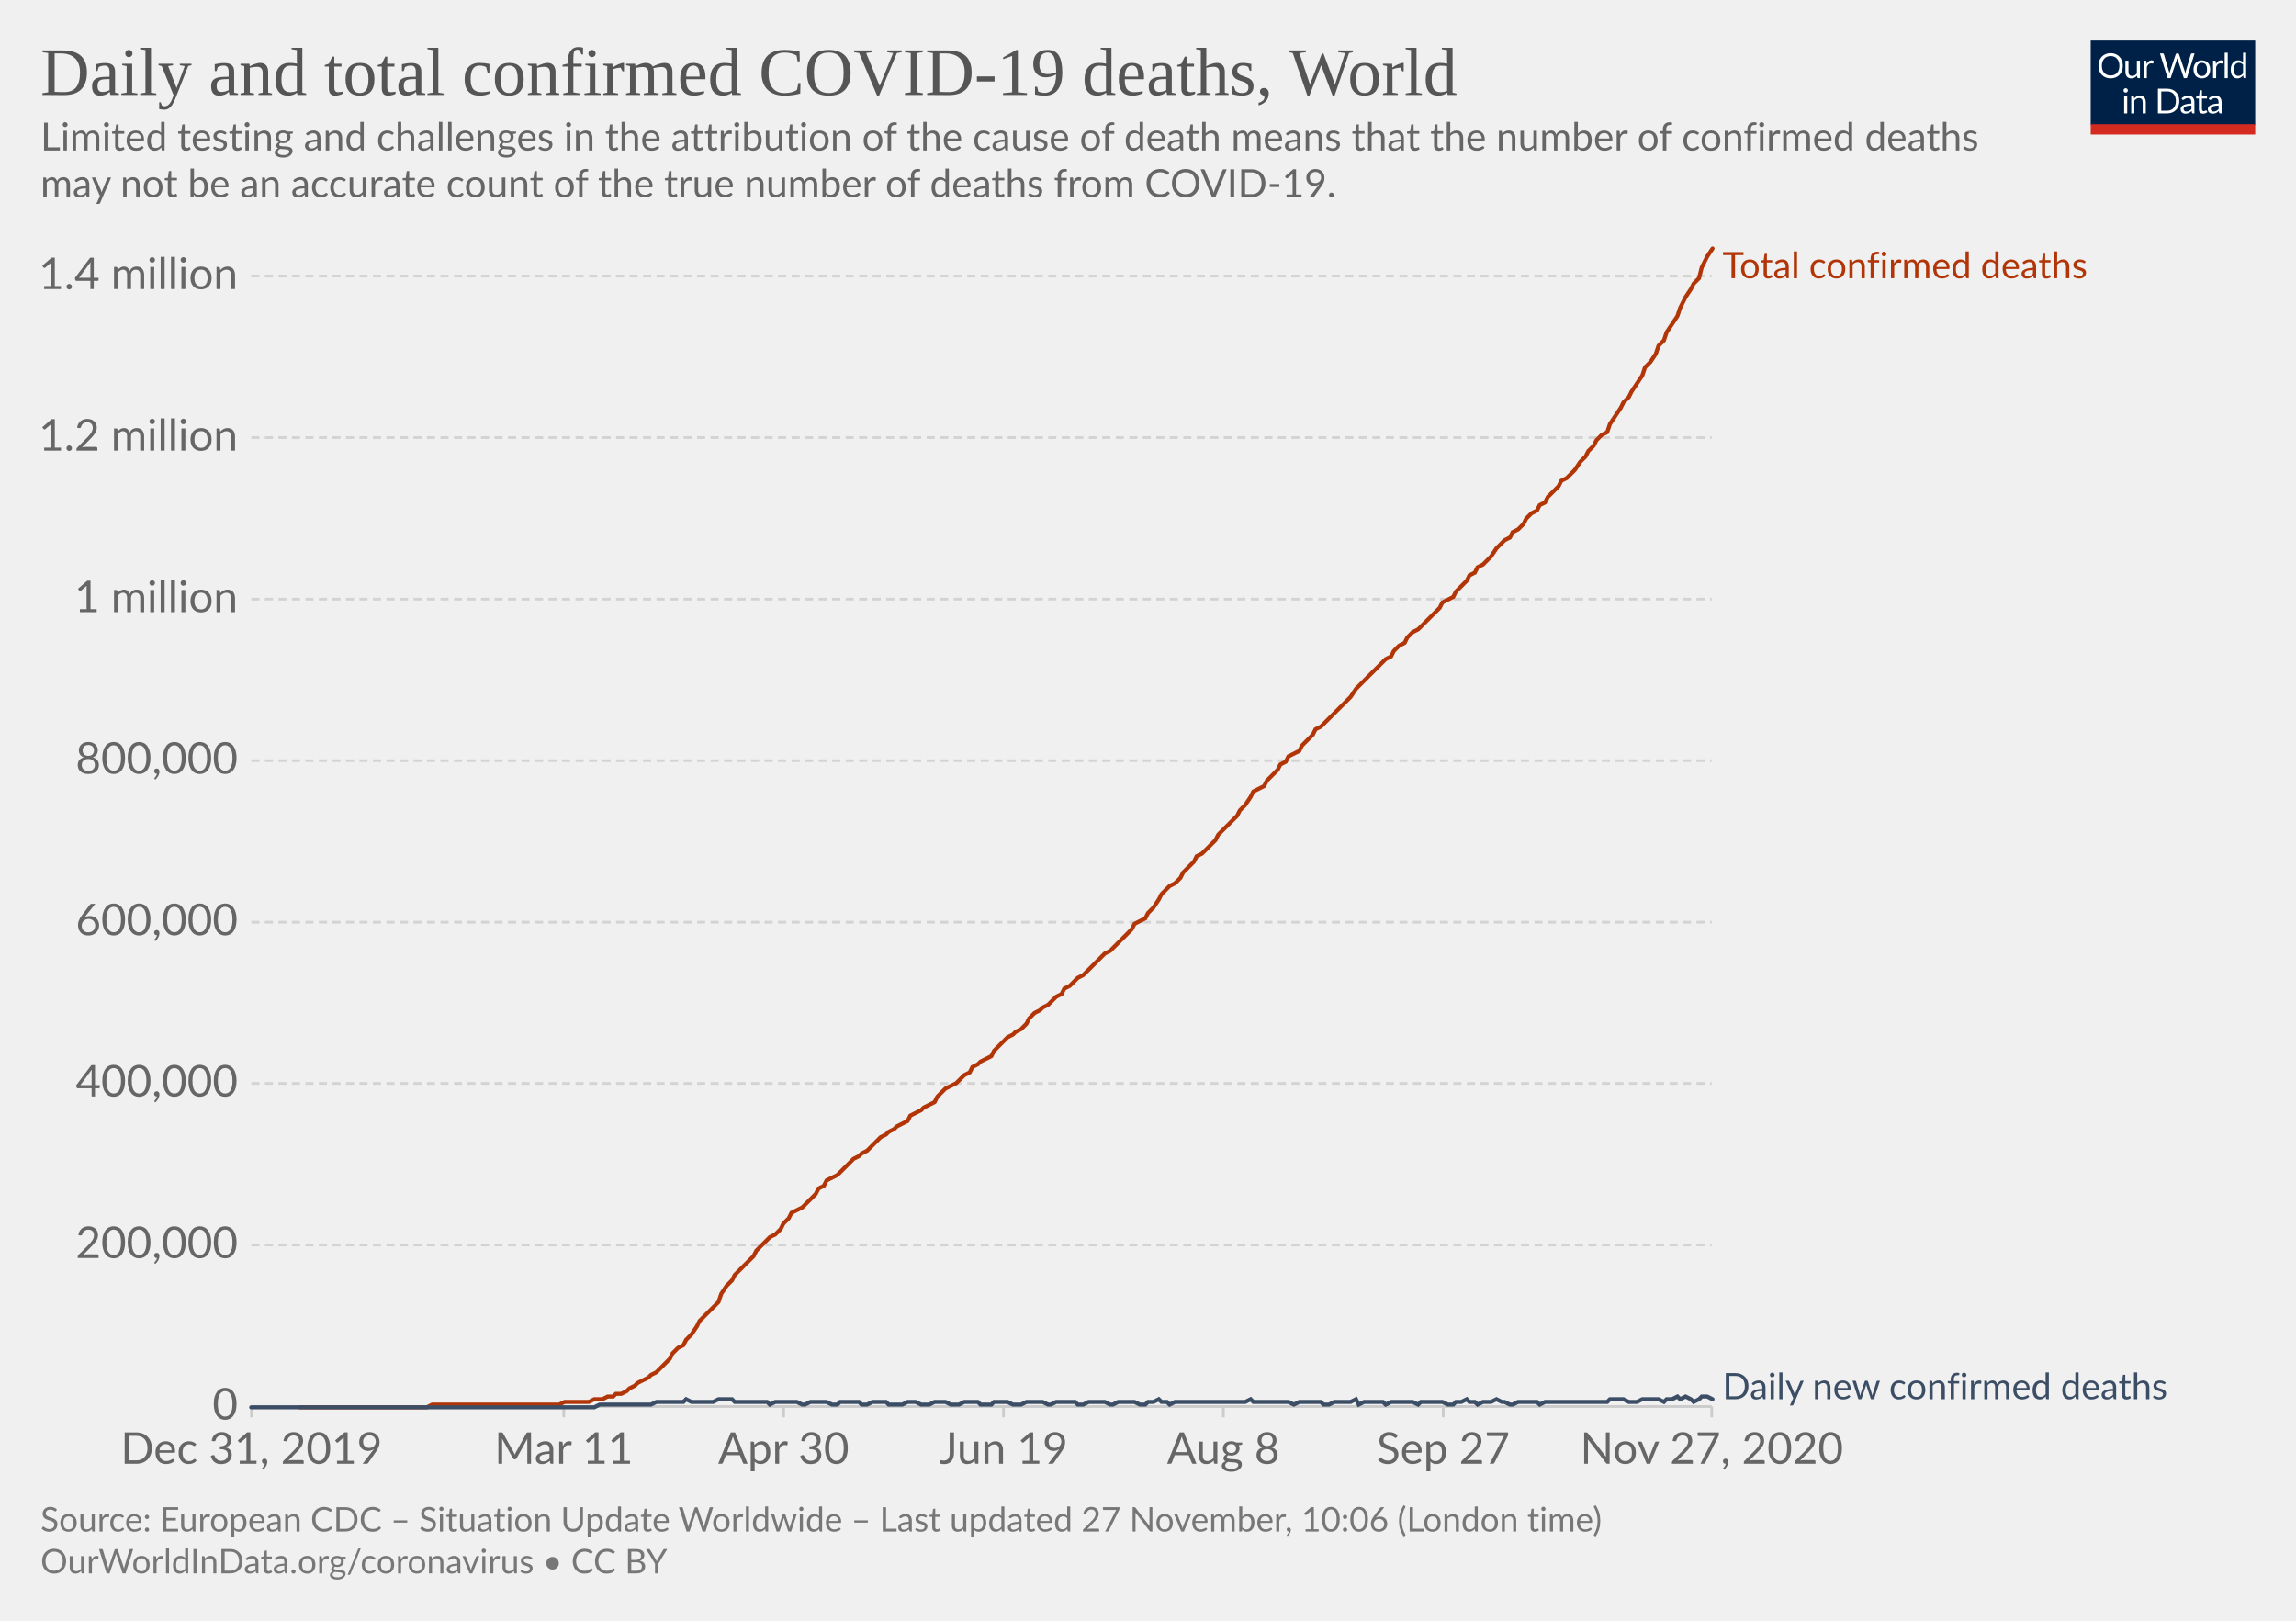
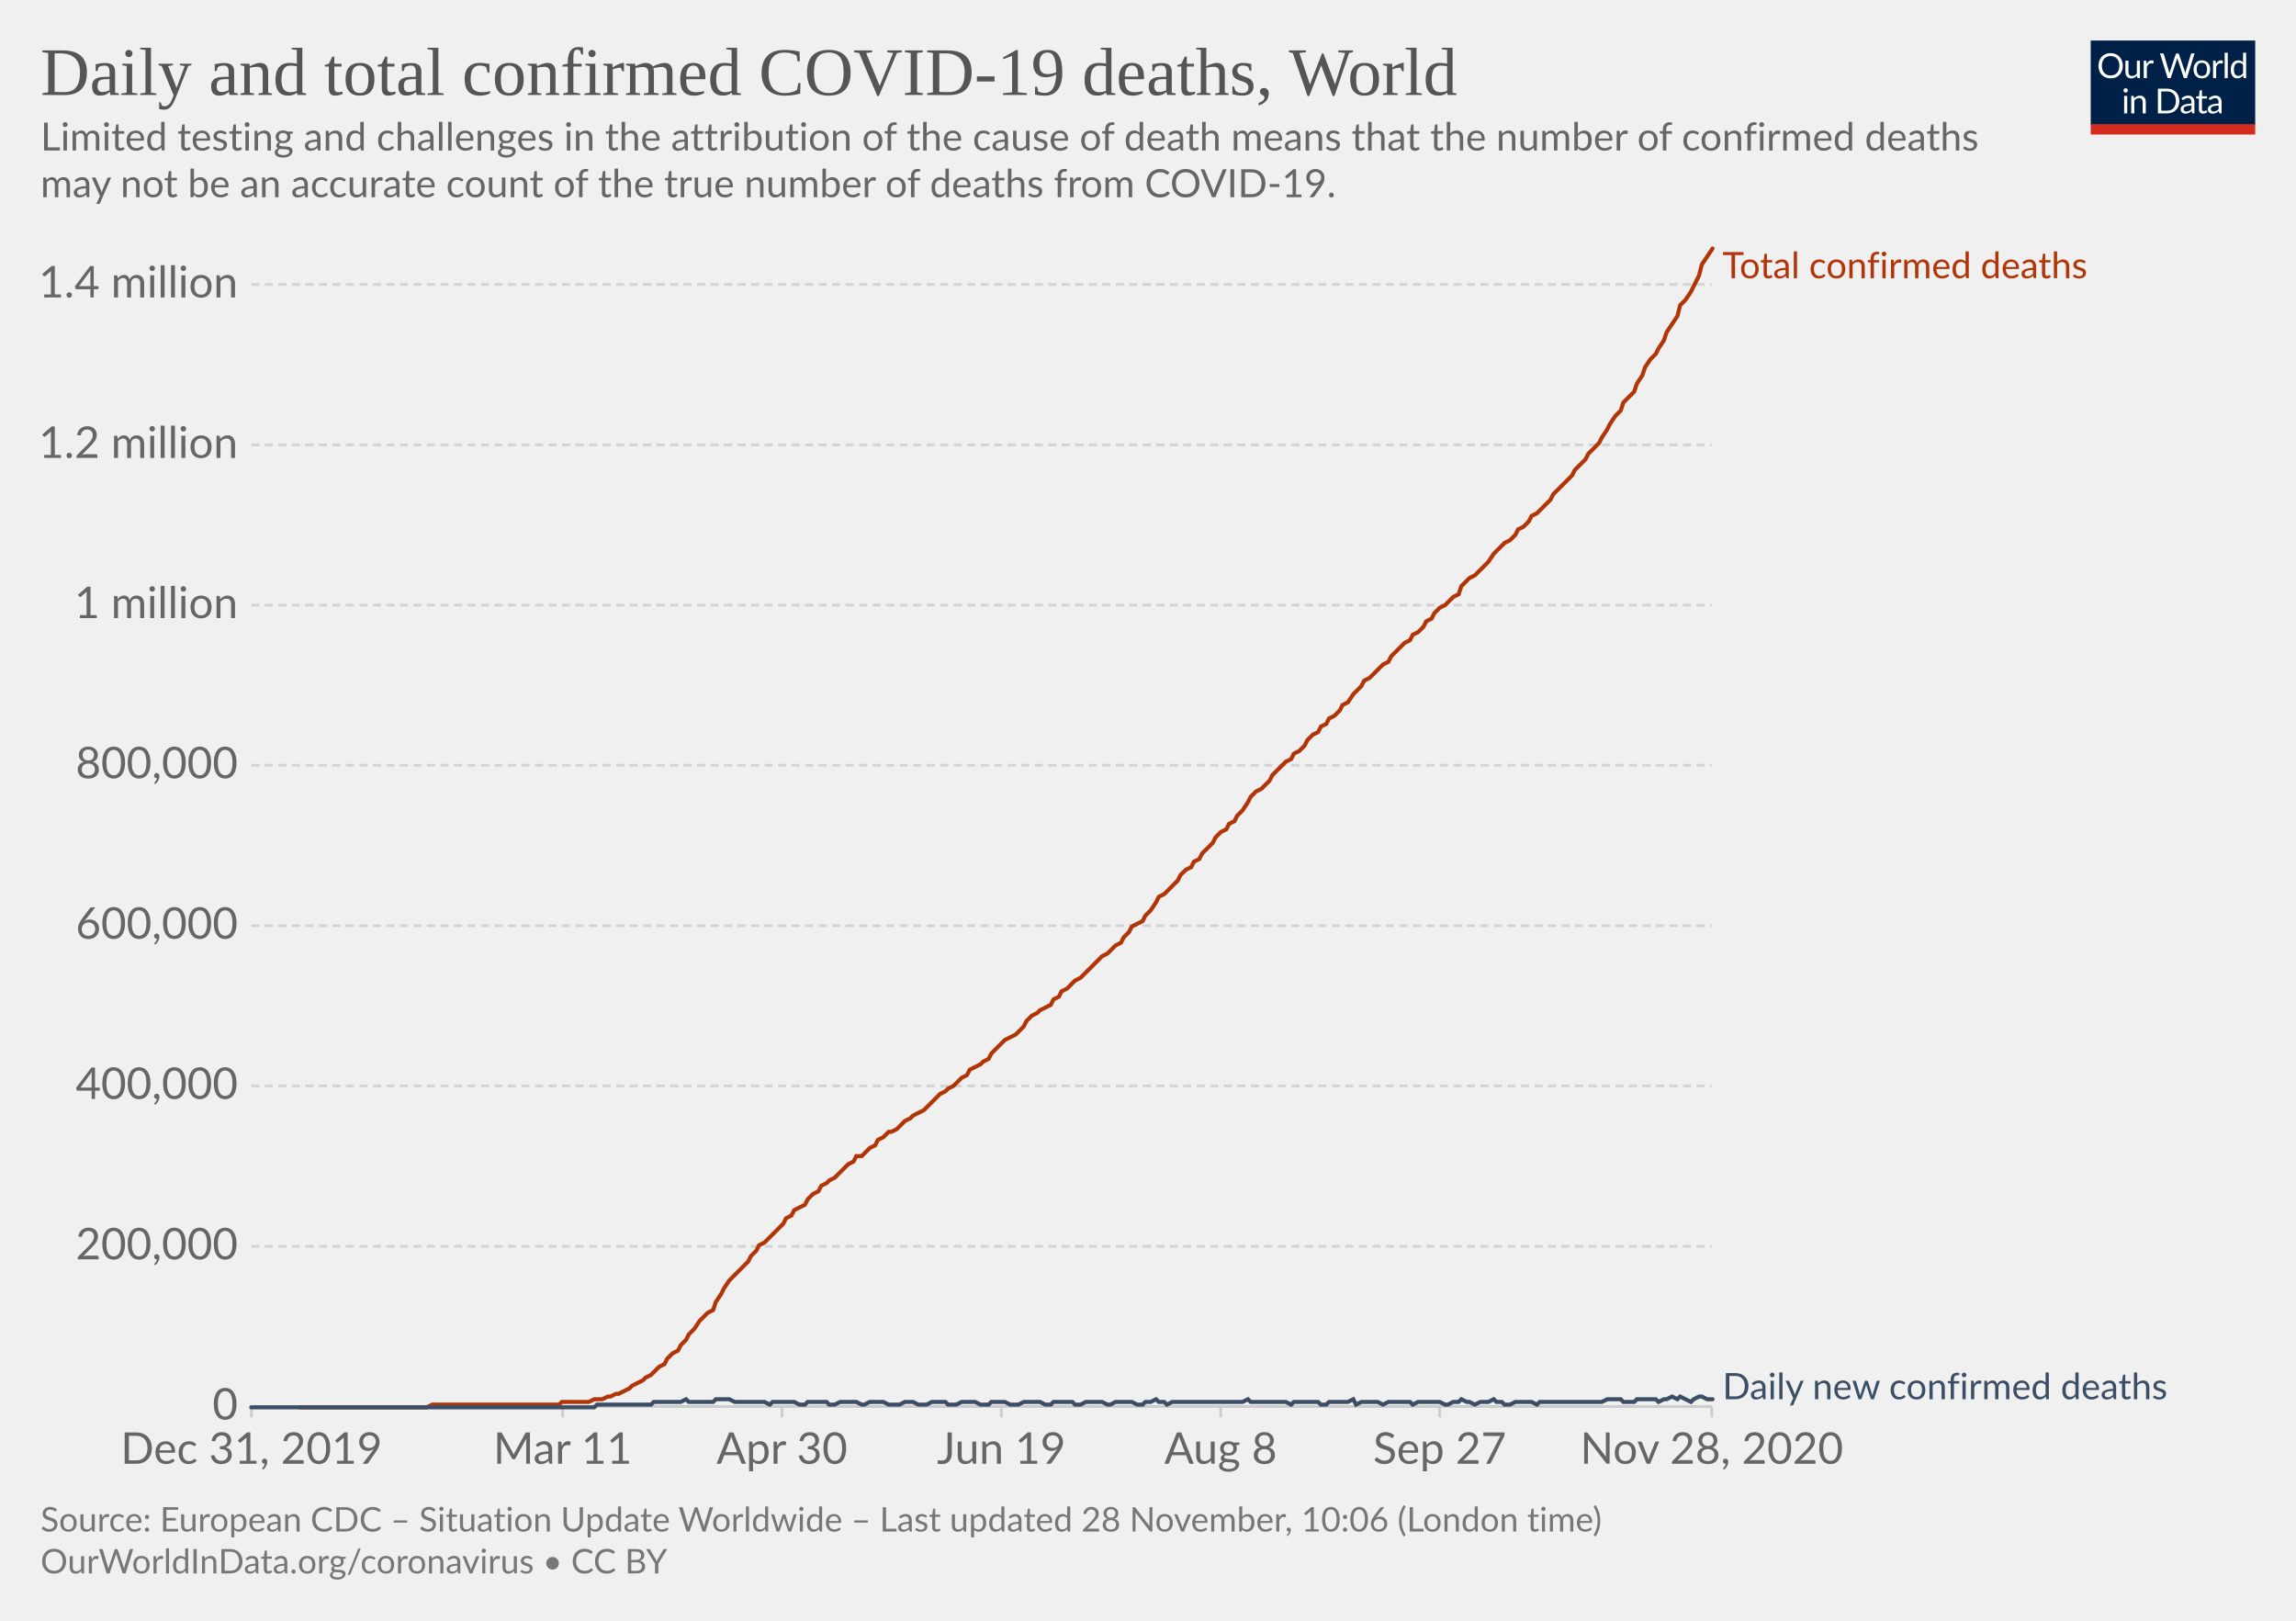
<svg xmlns="http://www.w3.org/2000/svg" version="1.1" style="background-color:#fff;-webkit-font-smoothing:antialiased" width="850" height="600" viewBox="0 0 850 600" font-family="Lato,'Helvetica Neue',Helvetica,Arial,sans-serif" font-size="18" text-rendering="optimizeLegibility">
  <g class="HeaderView">
    <g transform="matrix(.29 0 0 .29 774 15)">
      <svg width="210" height="120" viewBox="0 0 210 120" fill="none">
        <g clip-path="url(#clip0)">
          <path d="M0 0h210v107.89H0V0z" fill="#002147" />
          <path d="M40.98 32.25c0 2.36-.38 4.53-1.12 6.51a14.26 14.26 0 01-8.1 8.4c-1.9.78-4.02 1.17-6.34 1.17a16.6 16.6 0 01-6.33-1.17 14.31 14.31 0 01-8.08-8.4 18.29 18.29 0 01-1.12-6.51c0-2.36.38-4.53 1.12-6.5a14.32 14.32 0 018.07-8.44c1.92-.8 4.03-1.19 6.34-1.19 2.32 0 4.43.4 6.34 1.19 1.92.8 3.56 1.9 4.93 3.34a14.87 14.87 0 013.17 5.1 18.1 18.1 0 011.12 6.5zm-4.38 0c0-1.94-.26-3.68-.8-5.22a10.91 10.91 0 00-2.24-3.89 9.68 9.68 0 00-3.52-2.46 11.95 11.95 0 00-4.62-.86c-1.68 0-3.21.28-4.6.86a9.88 9.88 0 00-3.54 2.46 10.91 10.91 0 00-2.24 3.9c-.53 1.53-.8 3.27-.8 5.2 0 1.94.27 3.68.8 5.22a11.17 11.17 0 002.24 3.9 10.01 10.01 0 003.55 2.44c1.38.56 2.9.83 4.6.83 1.7 0 3.24-.27 4.61-.83a9.8 9.8 0 003.52-2.44 11.17 11.17 0 002.25-3.9c.53-1.54.8-3.28.8-5.21zm26.22-6.54V48H60.5c-.56 0-.9-.27-1.05-.81l-.31-2.4a12.45 12.45 0 01-3.26 2.6c-1.2.64-2.58.96-4.13.96-1.22 0-2.3-.2-3.24-.6a6.52 6.52 0 01-2.33-1.7 7.37 7.37 0 01-1.43-2.67c-.3-1.04-.46-2.2-.46-3.45V25.7h3.91v14.22c0 1.68.38 2.99 1.15 3.91.77.93 1.96 1.39 3.54 1.39 1.16 0 2.24-.27 3.23-.82a10.42 10.42 0 002.8-2.28V25.7h3.91zm8.61 4.47a9.94 9.94 0 012.6-3.56 5.64 5.64 0 013.76-1.3c.47 0 .92.05 1.34.15.44.1.83.27 1.17.49l-.3 2.92c-.09.37-.3.55-.66.55-.2 0-.5-.04-.9-.13a6.21 6.21 0 00-3.24.18c-.54.2-1.03.5-1.47.92-.42.4-.81.9-1.17 1.5-.33.58-.64 1.26-.92 2.02V48H67.7V25.71h2.25c.42 0 .72.08.88.25.16.16.27.44.33.83l.26 3.39zm61.16-13.7L122.75 48h-3.82l-7.99-24.05a21.95 21.95 0 01-.42-1.58 38.36 38.36 0 01-.44 1.58L102.05 48h-3.83L88.4 16.47h3.54c.38 0 .7.1.95.29.26.2.43.43.5.73l6.52 21.9c.1.4.2.83.28 1.28.1.46.2.94.29 1.46l.3-1.46c.12-.47.25-.9.38-1.27l7.41-21.91c.1-.25.26-.48.51-.69.27-.22.58-.33.95-.33h1.23c.38 0 .69.1.92.29.24.2.41.43.53.73l7.4 21.9a28.4 28.4 0 01.68 2.62 29.52 29.52 0 01.52-2.61l6.54-21.91c.07-.27.23-.5.48-.7.27-.21.58-.32.95-.32h3.32zm9.35 8.88c1.63 0 3.1.27 4.4.82a9.43 9.43 0 015.46 5.94c.5 1.4.74 2.98.74 4.73 0 1.76-.25 3.34-.74 4.75a9.43 9.43 0 01-5.46 5.92c-1.3.52-2.77.79-4.4.79-1.64 0-3.12-.27-4.44-.8a9.42 9.42 0 01-3.35-2.3c-.92-1-1.63-2.2-2.13-3.61-.49-1.41-.73-3-.73-4.75s.24-3.33.73-4.73c.5-1.43 1.2-2.64 2.13-3.63a9.4 9.4 0 013.35-2.31c1.32-.55 2.8-.82 4.44-.82zm0 19.89c2.2 0 3.84-.73 4.93-2.2 1.08-1.48 1.63-3.54 1.63-6.18 0-2.66-.55-4.72-1.63-6.2-1.09-1.49-2.73-2.23-4.93-2.23-1.12 0-2.09.2-2.93.57a5.7 5.7 0 00-2.06 1.65 7.5 7.5 0 00-1.24 2.67c-.26 1.04-.4 2.22-.4 3.54 0 2.64.55 4.7 1.64 6.18 1.1 1.47 2.76 2.2 4.99 2.2zm17.97-15.07a9.94 9.94 0 012.6-3.56 5.64 5.64 0 013.76-1.3c.47 0 .91.05 1.34.15.44.1.83.27 1.16.49l-.28 2.92c-.09.37-.31.55-.66.55-.2 0-.5-.04-.9-.13a6.2 6.2 0 00-3.24.18c-.54.2-1.03.5-1.47.92-.43.4-.82.9-1.17 1.5a13.1 13.1 0 00-.92 2.02V48h-3.94V25.71h2.24c.43 0 .72.08.88.25.17.16.28.44.33.83l.27 3.39zm15.04-14.59V48h-3.92V15.6h3.92zm19.55 15.43a6.22 6.22 0 00-2.38-2.05 6.7 6.7 0 00-2.86-.6c-2.07 0-3.66.75-4.77 2.23-1.12 1.48-1.68 3.6-1.68 6.33 0 1.46.13 2.7.38 3.74a7.29 7.29 0 001.1 2.56 4.35 4.35 0 001.78 1.45c.7.3 1.5.46 2.4.46 1.29 0 2.41-.3 3.36-.88a9.6 9.6 0 002.67-2.49V31.02zm3.91-15.43V48h-2.33c-.56 0-.9-.27-1.06-.81l-.35-2.71a12.13 12.13 0 01-3.25 2.77 8.28 8.28 0 01-4.23 1.06 7.31 7.31 0 01-6.14-2.9c-.73-.96-1.3-2.15-1.69-3.57a18.35 18.35 0 01.07-9.48 11.29 11.29 0 011.89-3.7 8.7 8.7 0 017.06-3.34 7.96 7.96 0 016.12 2.62V15.59h3.91zM46.61 70.71V93H42.7V70.71h3.91zm.84-7c0 .39-.08.75-.24 1.09a2.81 2.81 0 01-1.52 1.47 2.67 2.67 0 01-2.16 0 2.9 2.9 0 01-1.45-1.47 2.67 2.67 0 010-2.16c.15-.35.35-.65.6-.9.25-.27.53-.47.85-.62a2.67 2.67 0 012.16 0c.35.15.65.35.9.62.27.25.47.55.62.9.16.34.24.7.24 1.08zm7.97 10.24c.49-.54 1-1.04 1.54-1.48a9.85 9.85 0 013.66-1.84 8.96 8.96 0 015.43.35c.94.4 1.72.97 2.33 1.71a7.36 7.36 0 011.43 2.67c.32 1.04.49 2.19.49 3.45V93h-3.94V78.81c0-1.69-.4-3-1.17-3.92-.76-.93-1.93-1.4-3.5-1.4a6.6 6.6 0 00-3.25.83c-1 .56-1.92 1.31-2.77 2.27V93h-3.94V70.71h2.35c.56 0 .9.28 1.04.82l.3 2.42zm57.7 3.3c0 2.36-.37 4.5-1.11 6.44a14.3 14.3 0 01-3.17 4.98 14.1 14.1 0 01-4.93 3.2c-1.9.76-4.02 1.13-6.33 1.13H85.8V61.47h11.77c2.31 0 4.42.39 6.33 1.15a13.8 13.8 0 018.1 8.18 17.75 17.75 0 011.12 6.45zm-4.37 0c0-1.94-.26-3.67-.8-5.2a10.94 10.94 0 00-2.23-3.87 9.57 9.57 0 00-3.53-2.42 12.23 12.23 0 00-4.61-.83h-7.5v24.62h7.5c1.7 0 3.24-.28 4.61-.84a9.7 9.7 0 003.53-2.4 10.94 10.94 0 002.24-3.87c.53-1.53.8-3.26.8-5.2zm19.8 5.72c-1.8.06-3.34.2-4.62.44-1.26.22-2.3.51-3.1.88-.8.36-1.37.8-1.74 1.3-.35.5-.53 1.05-.53 1.67 0 .58.1 1.1.3 1.52a3 3 0 00.76 1.05c.34.27.73.46 1.17.6.45.11.94.17 1.45.17a7.28 7.28 0 003.5-.81 11.95 11.95 0 002.82-2.2v-4.62zm-12.65-9.11a12.73 12.73 0 013.98-2.66c1.43-.59 3-.88 4.73-.88 1.25 0 2.36.2 3.33.61a6.81 6.81 0 013.94 4.38c.33 1.04.5 2.19.5 3.43V93h-1.74a1.8 1.8 0 01-.88-.18c-.2-.13-.36-.38-.48-.74l-.44-2.12c-.59.55-1.16 1.03-1.72 1.46a9.48 9.48 0 01-3.74 1.7c-.69.15-1.46.23-2.3.23-.87 0-1.69-.12-2.45-.35a5.34 5.34 0 01-3.34-2.93 6.64 6.64 0 01-.49-2.64c0-.88.25-1.72.73-2.53a6.33 6.33 0 012.35-2.17c1.09-.63 2.5-1.15 4.25-1.54 1.75-.41 3.89-.65 6.42-.7v-1.75c0-1.73-.37-3.03-1.12-3.91-.75-.9-1.84-1.34-3.28-1.34-.97 0-1.78.12-2.44.37-.64.23-1.2.5-1.7.81l-1.23.82c-.33.23-.67.35-1 .35-.27 0-.5-.07-.69-.2a2.1 2.1 0 01-.48-.53l-.7-1.25zm27.67 19.5c-1.76 0-3.12-.5-4.07-1.48-.94-.98-1.41-2.4-1.41-4.25V74h-2.68a.9.9 0 01-.6-.2c-.16-.14-.24-.36-.24-.66v-1.56l3.65-.46.9-6.89a.9.9 0 01.29-.52.88.88 0 01.62-.22H142v7.67h6.44V74H142v13.38c0 .94.22 1.63.68 2.09.45.45 1.04.68 1.76.68a3.21 3.21 0 001.85-.53l.55-.35c.16-.12.3-.18.41-.18.2 0 .4.13.55.38l1.15 1.87a7.45 7.45 0 01-2.44 1.5c-.96.35-1.94.52-2.95.52zm19.68-10.4c-1.8.07-3.34.21-4.62.45-1.26.22-2.3.51-3.1.88-.8.36-1.37.8-1.74 1.3-.35.5-.53 1.05-.53 1.67 0 .58.1 1.1.3 1.52.18.42.44.77.76 1.05.34.27.73.46 1.17.6.45.11.94.17 1.45.17a7.3 7.3 0 003.5-.81 12.04 12.04 0 002.82-2.2v-4.62zm-12.65-9.1a12.72 12.72 0 013.99-2.66c1.42-.59 3-.88 4.72-.88 1.25 0 2.36.2 3.33.61a6.81 6.81 0 013.94 4.38c.33 1.04.5 2.19.5 3.43V93h-1.74a1.8 1.8 0 01-.88-.18c-.2-.13-.36-.38-.48-.74l-.44-2.12c-.59.55-1.16 1.03-1.72 1.46a9.48 9.48 0 01-3.74 1.7c-.69.15-1.46.23-2.3.23-.87 0-1.69-.12-2.45-.35a5.33 5.33 0 01-3.34-2.93 6.62 6.62 0 01-.49-2.64c0-.88.25-1.72.73-2.53a6.33 6.33 0 012.35-2.17c1.09-.63 2.5-1.15 4.25-1.54a31.2 31.2 0 016.42-.7v-1.75c0-1.73-.37-3.03-1.12-3.91-.75-.9-1.84-1.34-3.28-1.34-.97 0-1.78.12-2.44.37-.64.23-1.2.5-1.7.81-.46.3-.87.57-1.22.82-.34.23-.68.35-1.02.35-.26 0-.49-.07-.68-.2a1.88 1.88 0 01-.48-.53l-.7-1.25z" fill="#fff" />
          <path fill="#D42B21" d="M0 106.79h210V120H0z" />
        </g>
        <defs>
          <clipPath id="clip0">
            <path fill="#fff" d="M0 0h210v120H0z" />
          </clipPath>
        </defs>
      </svg>
    </g>
    <a href="https://ourworldindata.org/grapher/total-daily-covid-deaths?time=2019-12-31..latest" target="_blank" rel="noopener" font-family="&quot;Playfair Display&quot;,Georgia,&quot;Times New Roman&quot;,serif">
      <text font-size="25.2" x="15" y="35.2" fill="#555">
        <tspan x="15" y="35.16">Daily and total confirmed COVID-19 deaths, World</tspan>
      </text>
    </a>
    <text font-size="14.4" x="15" y="55.7" fill="#666">
      <tspan x="15" y="55.72">Limited testing and challenges in the attribution of the cause of death means that the number of confirmed deaths</tspan>
      <tspan x="15" y="73">may not be an accurate count of the true number of deaths from COVID-19.</tspan>
    </text>
  </g>
  <g class="LineChart">
    <defs>
      <clipPath id="a">
        <path d="M83.06 0h830v899.4h-830z" />
      </clipPath>
    </defs>
    <g class="DualAxisView">
      <g class="HorizontalAxis">
-         <path stroke="#ccc" d="M93.1 520.7v4M208.7 520.7v4M290.1 520.7v4M371.5 520.7v4M452.9 520.7v4M534.3 520.7v4M633.7 520.7v4" />
+         <path stroke="#ccc" d="M93.1 520.7v4M208.3 520.7v4M289.5 520.7v4M370.7 520.7v4M451.9 520.7v4M533 520.7v4M633.7 520.7v4" />
        <text x="93.1" y="541.9" fill="#666" text-anchor="middle" font-size="16.2">Dec 31, 2019</text>
-         <text x="208.7" y="541.9" fill="#666" text-anchor="middle" font-size="16.2">Mar 11</text>
-         <text x="290.1" y="541.9" fill="#666" text-anchor="middle" font-size="16.2">Apr 30</text>
-         <text x="371.5" y="541.9" fill="#666" text-anchor="middle" font-size="16.2">Jun 19</text>
-         <text x="452.9" y="541.9" fill="#666" text-anchor="middle" font-size="16.2">Aug 8</text>
-         <text x="534.3" y="541.9" fill="#666" text-anchor="middle" font-size="16.2">Sep 27</text>
-         <text x="633.7" y="541.9" fill="#666" text-anchor="middle" font-size="16.2">Nov 27, 2020</text>
+         <text x="208.3" y="541.9" fill="#666" text-anchor="middle" font-size="16.2">Mar 11</text>
+         <text x="289.5" y="541.9" fill="#666" text-anchor="middle" font-size="16.2">Apr 30</text>
+         <text x="370.7" y="541.9" fill="#666" text-anchor="middle" font-size="16.2">Jun 19</text>
+         <text x="451.9" y="541.9" fill="#666" text-anchor="middle" font-size="16.2">Aug 8</text>
+         <text x="533" y="541.9" fill="#666" text-anchor="middle" font-size="16.2">Sep 27</text>
+         <text x="633.7" y="541.9" fill="#666" text-anchor="middle" font-size="16.2">Nov 28, 2020</text>
      </g>
      <g class="VerticalAxis" fill="#666" dominant-baseline="middle" text-anchor="end" font-size="16.2">
        <text x="88.06" y="520.7">0</text>
-         <text x="88.06" y="460.9">200,000</text>
-         <text x="88.06" y="401.1">400,000</text>
-         <text x="88.06" y="341.4">600,000</text>
-         <text x="88.06" y="281.6">800,000</text>
-         <text x="88.06" y="221.8">1 million</text>
-         <text x="88.06" y="162">1.2 million</text>
-         <text x="88.06" y="102.2">1.4 million</text>
+         <text x="88.06" y="461.4">200,000</text>
+         <text x="88.06" y="402">400,000</text>
+         <text x="88.06" y="342.7">600,000</text>
+         <text x="88.06" y="283.3">800,000</text>
+         <text x="88.06" y="224">1 million</text>
+         <text x="88.06" y="164.7">1.2 million</text>
+         <text x="88.06" y="105.3">1.4 million</text>
      </g>
      <g class="AxisGridLines horizontalLines">
        <path stroke="#ccc" d="M93.06 520.7h540.62" />
-         <path stroke="#d3d3d3" stroke-dasharray="3,2" d="M93.06 460.9h540.62M93.06 401.1h540.62M93.06 341.4h540.62M93.06 281.6h540.62M93.06 221.8h540.62M93.06 162h540.62M93.06 102.2h540.62" />
+         <path stroke="#d3d3d3" stroke-dasharray="3,2" d="M93.06 461.4h540.62M93.06 402h540.62M93.06 342.7h540.62M93.06 283.3h540.62M93.06 224h540.62M93.06 164.7h540.62M93.06 105.3h540.62" />
      </g>
    </g>
    <g clip-path="url(#a)">
      <g class="LineLabels" cursor="default">
        <g class="legendMark">
          <text font-size="13.5" x="637.7" y="103" fill="#B13507">
            <tspan x="637.68" y="103">Total confirmed deaths</tspan>
          </text>
        </g>
        <g class="legendMark">
          <text font-size="13.5" x="637.7" y="518" fill="#3C4E66">
            <tspan x="637.68" y="518">Daily new confirmed deaths</tspan>
          </text>
        </g>
      </g>
      <g class="Lines">
        <g class="key-World_0">
-           <path stroke="#B13507" stroke-linecap="round" d="M111 521h47l2-1h47l2-1h9l2-1h3l2-1h2l1-1h2l2-1 1-1 2-1 1-1 2-1 2-1 1-1 2-1 2-2 1-1 2-2 1-2 2-2 2-1 1-2 2-2 2-3 1-2 2-2 1-1 2-2 2-2 1-3 2-3 2-2 1-2 2-2 1-1 2-2 2-2 1-2 2-2 2-2 1-1 2-1 2-2 1-2 2-2 1-2 2-1 2-1 1-1 2-2 2-2 1-2 2-1 1-2 2-1 2-1 1-1 2-2 2-2 1-1 2-1 1-1 2-1 2-2 1-1 2-2 2-1 1-1 2-1 1-1 2-1 2-1 1-2 2-1 2-1 1-1 2-1 2-1 1-2 2-2 1-1 2-1 2-1 1-1 2-2 2-1 1-2 2-1 1-1 2-1 2-1 1-2 2-2 2-2 1-1 2-1 1-1 2-1 2-2 1-2 2-2 2-1 1-1 2-1 1-1 2-2 2-1 1-2 2-1 2-2 1-1 2-1 2-2 1-1 2-2 1-1 2-2 2-1 1-1 2-2 2-2 1-1 2-2 1-2 2-1 2-1 1-2 2-2 2-3 1-2 2-2 1-1 2-1 2-2 1-2 2-2 2-2 1-2 2-1 1-1 2-2 2-2 1-2 2-2 2-2 1-1 2-2 1-2 2-2 2-3 1-2 2-1 2-1 1-2 2-2 2-2 1-2 2-1 1-2 2-1 2-1 1-2 2-2 2-2 1-2 2-1 1-1 2-2 2-2 1-1 2-2 2-2 1-1 2-3 1-1 2-2 2-2 1-1 2-2 2-2 1-1 2-1 1-2 2-2 2-1 1-2 2-2 2-1 1-1 2-2 2-2 1-1 2-2 1-2 2-1 2-1 1-2 2-2 2-2 1-2 2-1 1-2 2-1 2-2 1-1 2-3 2-2 1-1 2-1 1-2 2-1 2-2 1-2 2-2 2-1 1-2 2-1 1-2 2-2 2-2 1-2 2-1 2-2 1-1 2-3 2-2 1-2 2-2 1-2 2-2 2-1 1-3 2-3 2-3 1-2 2-2 1-2 2-3 2-3 1-3 2-2 2-3 1-3 2-2 1-3 2-3 2-3 1-3 2-4 2-3 1-2 2-2 1-4 2-4 2-3" fill="none" stroke-width="1.5" />
+           <path stroke="#B13507" stroke-linecap="round" d="M111 521h47l2-1h47l1-1h10l2-1h3l2-1h1l2-1h1l2-1 2-1 1-1 2-1 2-1 1-1 2-1 1-1 2-2 2-1 1-2 2-2 2-1 1-2 2-2 1-2 2-2 2-3 1-1 2-2 2-1 1-3 2-3 1-2 2-3 2-2 1-1 2-2 2-2 1-2 2-2 1-2 2-1 2-2 1-1 2-2 2-2 1-2 2-1 1-2 2-1 2-1 1-2 2-2 2-1 1-2 2-1 1-1 2-1 2-2 1-1 2-2 2-1 1-2h2l1-1 2-2 2-1 1-2 2-1 2-2h1l2-1 1-1 2-2 2-1 1-1 2-1 2-1 1-1 2-2 1-1 2-2 2-1 1-1 2-1 1-1 2-2 2-1 1-2 2-1 2-1 1-1 2-1 1-2 2-2 2-2 1-1 2-1 2-1 1-1 2-2 1-2 2-2 2-1 1-1 2-1 2-1 1-2 2-1 1-2 2-1 2-2 1-1 2-1 2-2 1-1 2-2 1-1 2-2 2-1 1-1 2-2 2-1 1-2 2-2 1-2 2-1 2-1 1-2 2-2 2-3 1-2 2-1 1-1 2-2 2-2 1-2 2-2 2-1 1-2 2-1 1-2 2-2 2-2 1-2 2-2 2-1 1-2 2-1 1-2 2-2 2-3 1-2 2-2 2-1 1-1 2-2 1-2 2-2 2-2 1-1 2-1 1-2 2-1 2-2 1-2 2-2 2-1 1-2 2-1 1-2 2-1 2-2 1-2 2-1 2-3 1-1 2-2 1-2 2-1 2-2 1-1 2-2 2-1 1-2 2-2 1-1 2-2 2-1 1-2 2-1 2-2 1-2 2-1 1-2 2-2 2-1 1-1 2-2 2-1 1-3 2-2 1-1 2-1 2-2 1-1 2-2 2-3 1-1 2-2 1-1 2-1 2-2 1-2 2-1 2-2 1-2 2-1 1-1 2-2 2-2 1-2 2-2 2-2 1-1 2-2 1-2 2-2 2-2 1-2 2-2 2-2 1-2 2-3 1-2 2-3 2-2 1-3 2-2 2-2 1-3 2-3 1-3 2-3 2-2 1-2 2-3 1-3 2-3 2-3 1-4 2-2 2-3 1-2 2-4 1-4 2-3 2-3" fill="none" stroke-width="1.5" />
        </g>
        <g class="key-World_1">
-           <path stroke="#3C4E66" stroke-linecap="round" d="M93 521h127l2-1h19l2-1h10l1-1 2 1h8l2-1h5l1 1h12l1 1 2-1h8l2 1h1l2-1h6l2 1h2l1-1h7l1 1h2l2-1h5l1 1h5l2-1h3l2 1h3l2-1h4l2 1h3l2-1h5l1 1h4l1-1h5l2 1h3l2-1h6l2 1h1l2-1h7l1 1h2l2-1h6l2 1h1l2-1h6l2 1h2l1-1h2l2-1 1 1h2l1 1 2-1h26l2-1 1 1h13l2 1 2-1h8l1 1h2l2-1h6l2-1 1 2 2-1h7l1 1 2-1h8l2 1 1-1h8l2 1h2l1-1h2l2-1 1 1h2l1 1 2-1h3l2-1 2 1h1l2 1h1l2-1h7l1 1 2-1h23l1-1h5l2 1h3l2-1h6l2 1 1-1h2l2-1 1 1 2-1 2 1 1 1 2-1 1-1h2l2 1" fill="none" stroke-width="1.5" />
+           <path stroke="#3C4E66" stroke-linecap="round" d="M93 521h127l1-1h20l1-1h10l2-1 1 1h9l1-1h5l2 1h11l2 1 1-1h8l2 1h2l1-1h7l1 1h2l2-1h6l2 1h1l2-1h5l2 1h4l2-1h3l2 1h3l2-1h5l1 1h3l2-1h5l2 1h3l1-1h5l2 1h3l2-1h6l2 1h2l1-1h7l1 1h2l2-1h6l2 1h1l2-1h6l2 1h2l1-1h2l2-1 1 1h2l1 1 2-1h26l2-1 1 1h13l2 1 1-1h9l1 1h2l1-1h7l2-1 1 2 2-1h6l2 1 2-1h8l1 1 2-1h8l2 1h1l2-1h2l1-1 2 1h1l2 1 2-1h3l2-1 1 1h2l1 1h2l2-1h6l2 1 1-1h23l2-1h5l1 1h4l1-1h7l1 1 2-1h1l2-1 2 1 1-1 2 1 2 1 1-1 2-1h1l2 1h2" fill="none" stroke-width="1.5" />
        </g>
      </g>
    </g>
  </g>
  <g class="SourcesFooter" fill="#777">
    <g class="clickable" fill="#777">
      <text font-size="12.6" x="15" y="567">
-         <tspan x="15" y="566.98">Source: European CDC – Situation Update Worldwide – Last updated 27 November, 10:06 (London time)</tspan>
+         <tspan x="15" y="566.98">Source: European CDC – Situation Update Worldwide – Last updated 28 November, 10:06 (London time)</tspan>
      </text>
    </g>
    <text font-size="12.6" x="15" y="582.5">
      <tspan x="15" y="582.48">
        <a target="_blank" href="https://ourworldindata.org/coronavirus" fill="#777">OurWorldInData.org/coronavirus</a> • <a class="cclogo" href="http://creativecommons.org/licenses/by/4.0/deed.en_US" target="_blank" fill="#777">CC BY</a>
      </tspan>
    </text>
  </g>
</svg>
